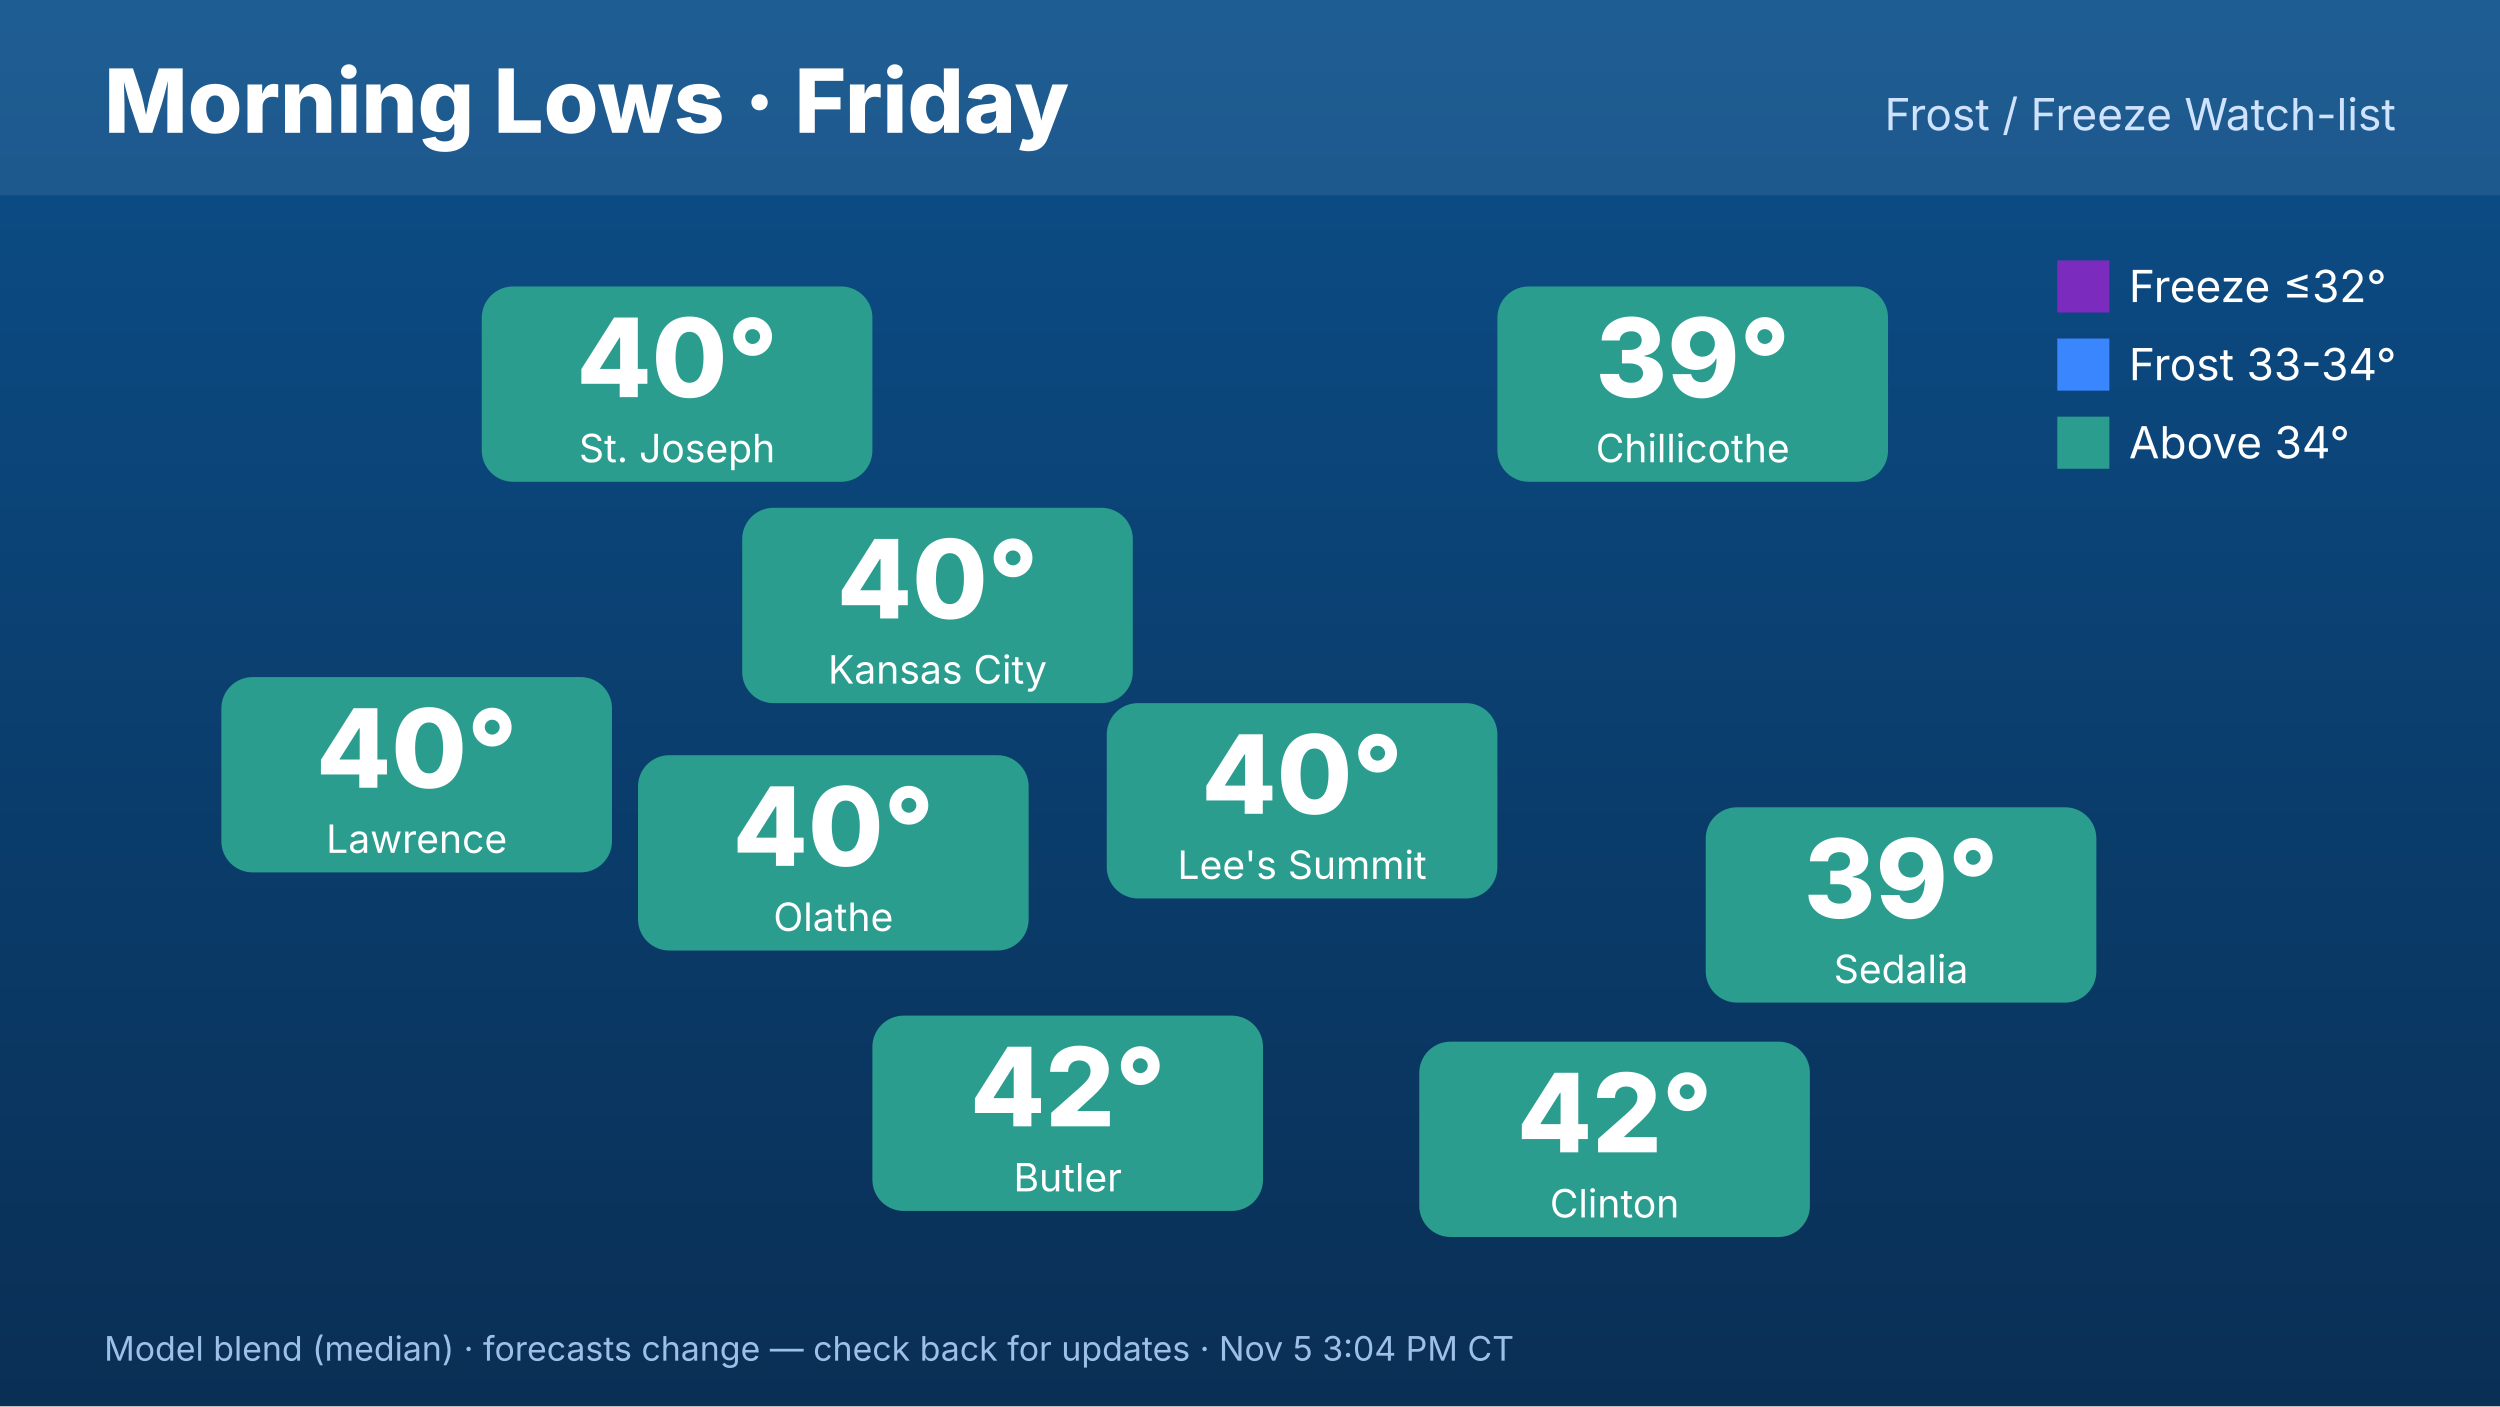
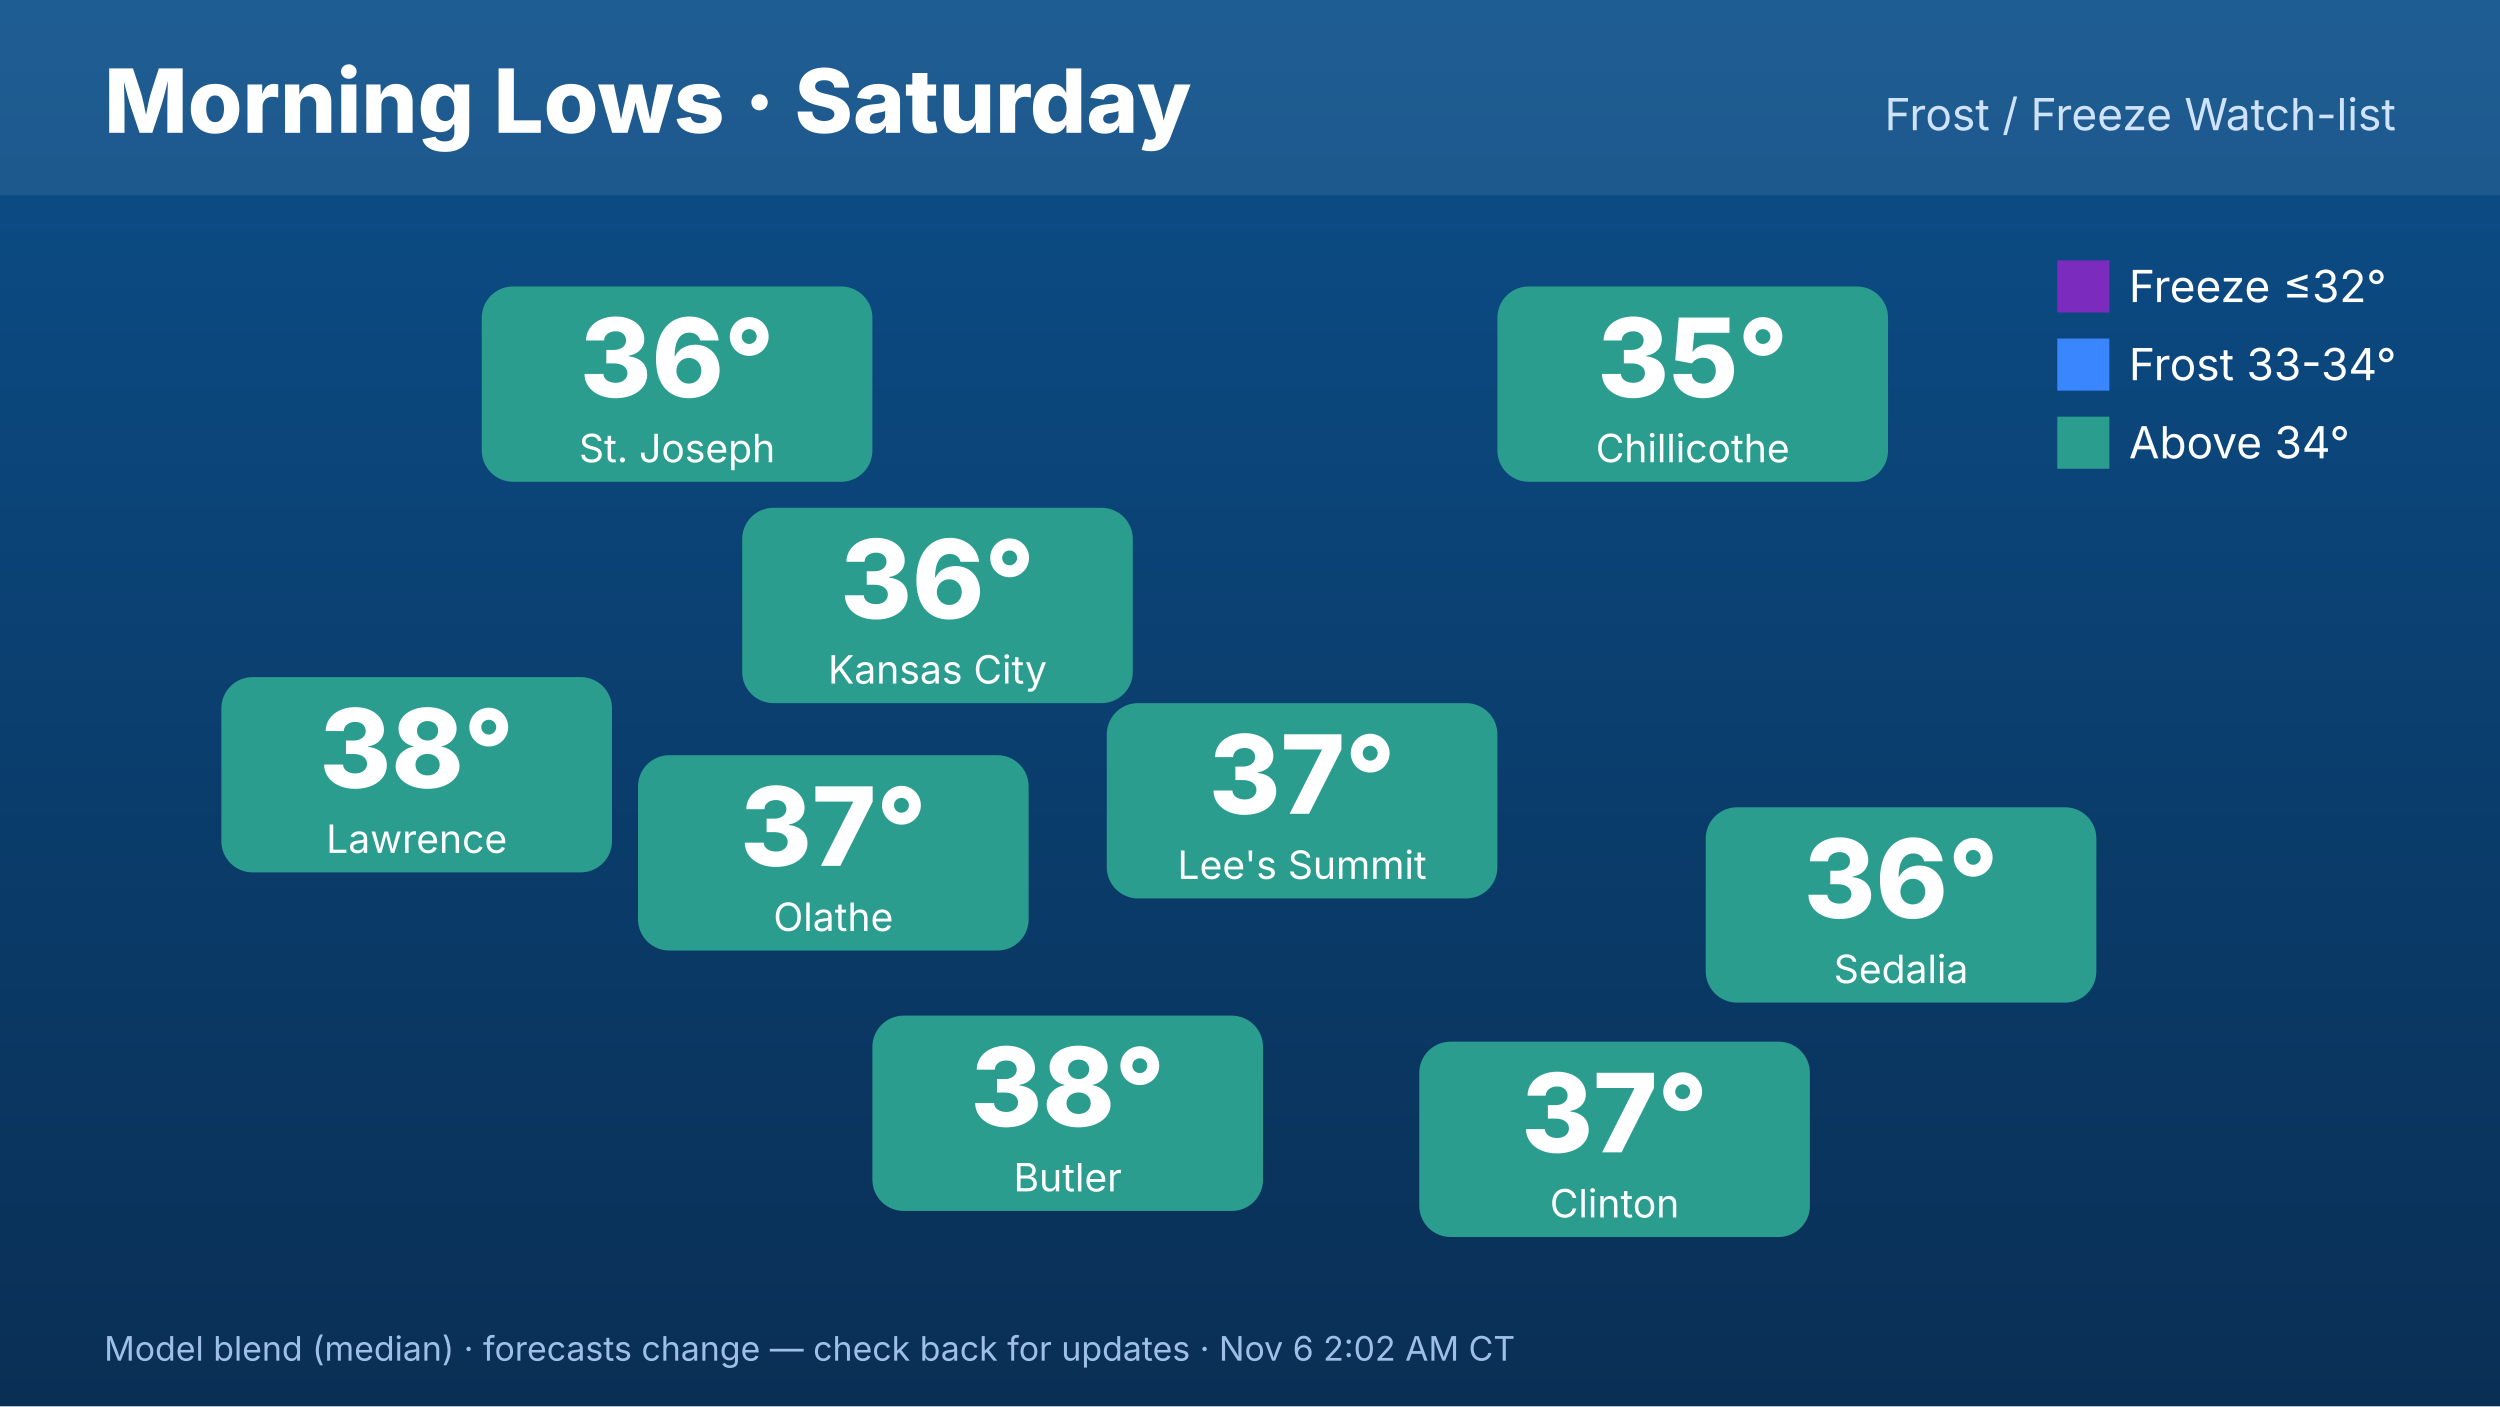
<svg xmlns="http://www.w3.org/2000/svg" width="1920" height="1080" viewBox="0 0 1920 1080" font-family="Inter,Helvetica,Arial,sans-serif">
  <defs>
    <linearGradient id="bg" x1="0" y1="0" x2="0" y2="1">
      <stop offset="0" stop-color="#0b4f8a" />
      <stop offset="1" stop-color="#0a2f55" />
    </linearGradient>
  </defs>
  <rect width="1920" height="1080" fill="url(#bg)" />
  <rect x="0" y="0" width="1920" height="150" fill="#ffffff" opacity=".08" />
-   <text x="80" y="102" font-size="68" font-weight="800" fill="#fff">Morning Lows · Friday</text>
+   <text x="80" y="102" font-size="68" font-weight="800" fill="#fff">Morning Lows · Saturday</text>
  <text x="1840" y="100" font-size="34" fill="#cfe3ff" text-anchor="end">Frost / Freeze Watch-list</text>
  <rect x="570" y="390" width="300" height="150" rx="24" fill="#2a9d8f" />
-   <text x="720" y="475" font-size="84" font-weight="800" fill="#fff" text-anchor="middle">40°</text>
+   <text x="720" y="475" font-size="84" font-weight="800" fill="#fff" text-anchor="middle">36°</text>
  <text x="720" y="525" font-size="30" fill="#fff" text-anchor="middle">Kansas City</text>
  <rect x="370" y="220" width="300" height="150" rx="24" fill="#2a9d8f" />
-   <text x="520" y="305" font-size="84" font-weight="800" fill="#fff" text-anchor="middle">40°</text>
+   <text x="520" y="305" font-size="84" font-weight="800" fill="#fff" text-anchor="middle">36°</text>
  <text x="520" y="355" font-size="30" fill="#fff" text-anchor="middle">St. Joseph</text>
  <rect x="170" y="520" width="300" height="150" rx="24" fill="#2a9d8f" />
-   <text x="320" y="605" font-size="84" font-weight="800" fill="#fff" text-anchor="middle">40°</text>
+   <text x="320" y="605" font-size="84" font-weight="800" fill="#fff" text-anchor="middle">38°</text>
  <text x="320" y="655" font-size="30" fill="#fff" text-anchor="middle">Lawrence</text>
  <rect x="1150" y="220" width="300" height="150" rx="24" fill="#2a9d8f" />
-   <text x="1300" y="305" font-size="84" font-weight="800" fill="#fff" text-anchor="middle">39°</text>
+   <text x="1300" y="305" font-size="84" font-weight="800" fill="#fff" text-anchor="middle">35°</text>
  <text x="1300" y="355" font-size="30" fill="#fff" text-anchor="middle">Chillicothe</text>
  <rect x="1310" y="620" width="300" height="150" rx="24" fill="#2a9d8f" />
-   <text x="1460" y="705" font-size="84" font-weight="800" fill="#fff" text-anchor="middle">39°</text>
+   <text x="1460" y="705" font-size="84" font-weight="800" fill="#fff" text-anchor="middle">36°</text>
  <text x="1460" y="755" font-size="30" fill="#fff" text-anchor="middle">Sedalia</text>
  <rect x="1090" y="800" width="300" height="150" rx="24" fill="#2a9d8f" />
-   <text x="1240" y="885" font-size="84" font-weight="800" fill="#fff" text-anchor="middle">42°</text>
+   <text x="1240" y="885" font-size="84" font-weight="800" fill="#fff" text-anchor="middle">37°</text>
  <text x="1240" y="935" font-size="30" fill="#fff" text-anchor="middle">Clinton</text>
  <rect x="670" y="780" width="300" height="150" rx="24" fill="#2a9d8f" />
-   <text x="820" y="865" font-size="84" font-weight="800" fill="#fff" text-anchor="middle">42°</text>
+   <text x="820" y="865" font-size="84" font-weight="800" fill="#fff" text-anchor="middle">38°</text>
  <text x="820" y="915" font-size="30" fill="#fff" text-anchor="middle">Butler</text>
  <rect x="490" y="580" width="300" height="150" rx="24" fill="#2a9d8f" />
-   <text x="640" y="665" font-size="84" font-weight="800" fill="#fff" text-anchor="middle">40°</text>
+   <text x="640" y="665" font-size="84" font-weight="800" fill="#fff" text-anchor="middle">37°</text>
  <text x="640" y="715" font-size="30" fill="#fff" text-anchor="middle">Olathe</text>
  <rect x="850" y="540" width="300" height="150" rx="24" fill="#2a9d8f" />
-   <text x="1000" y="625" font-size="84" font-weight="800" fill="#fff" text-anchor="middle">40°</text>
+   <text x="1000" y="625" font-size="84" font-weight="800" fill="#fff" text-anchor="middle">37°</text>
  <text x="1000" y="675" font-size="30" fill="#fff" text-anchor="middle">Lee's Summit</text>
  <g font-size="34" fill="#fff">
    <rect x="1580" y="200" width="40" height="40" fill="#7b2cbf" />
    <text x="1635" y="232">Freeze ≤32°</text>
    <rect x="1580" y="260" width="40" height="40" fill="#3a86ff" />
    <text x="1635" y="292">Frost 33-34°</text>
    <rect x="1580" y="320" width="40" height="40" fill="#2a9d8f" />
    <text x="1635" y="352">Above 34°</text>
  </g>
-   <text x="80" y="1045" font-size="26" fill="#9fc0e6">Model blend (median) · forecasts change — check back for updates · Nov 5 3:04 PM CT</text>
+   <text x="80" y="1045" font-size="26" fill="#9fc0e6">Model blend (median) · forecasts change — check back for updates · Nov 6 2:02 AM CT</text>
</svg>
